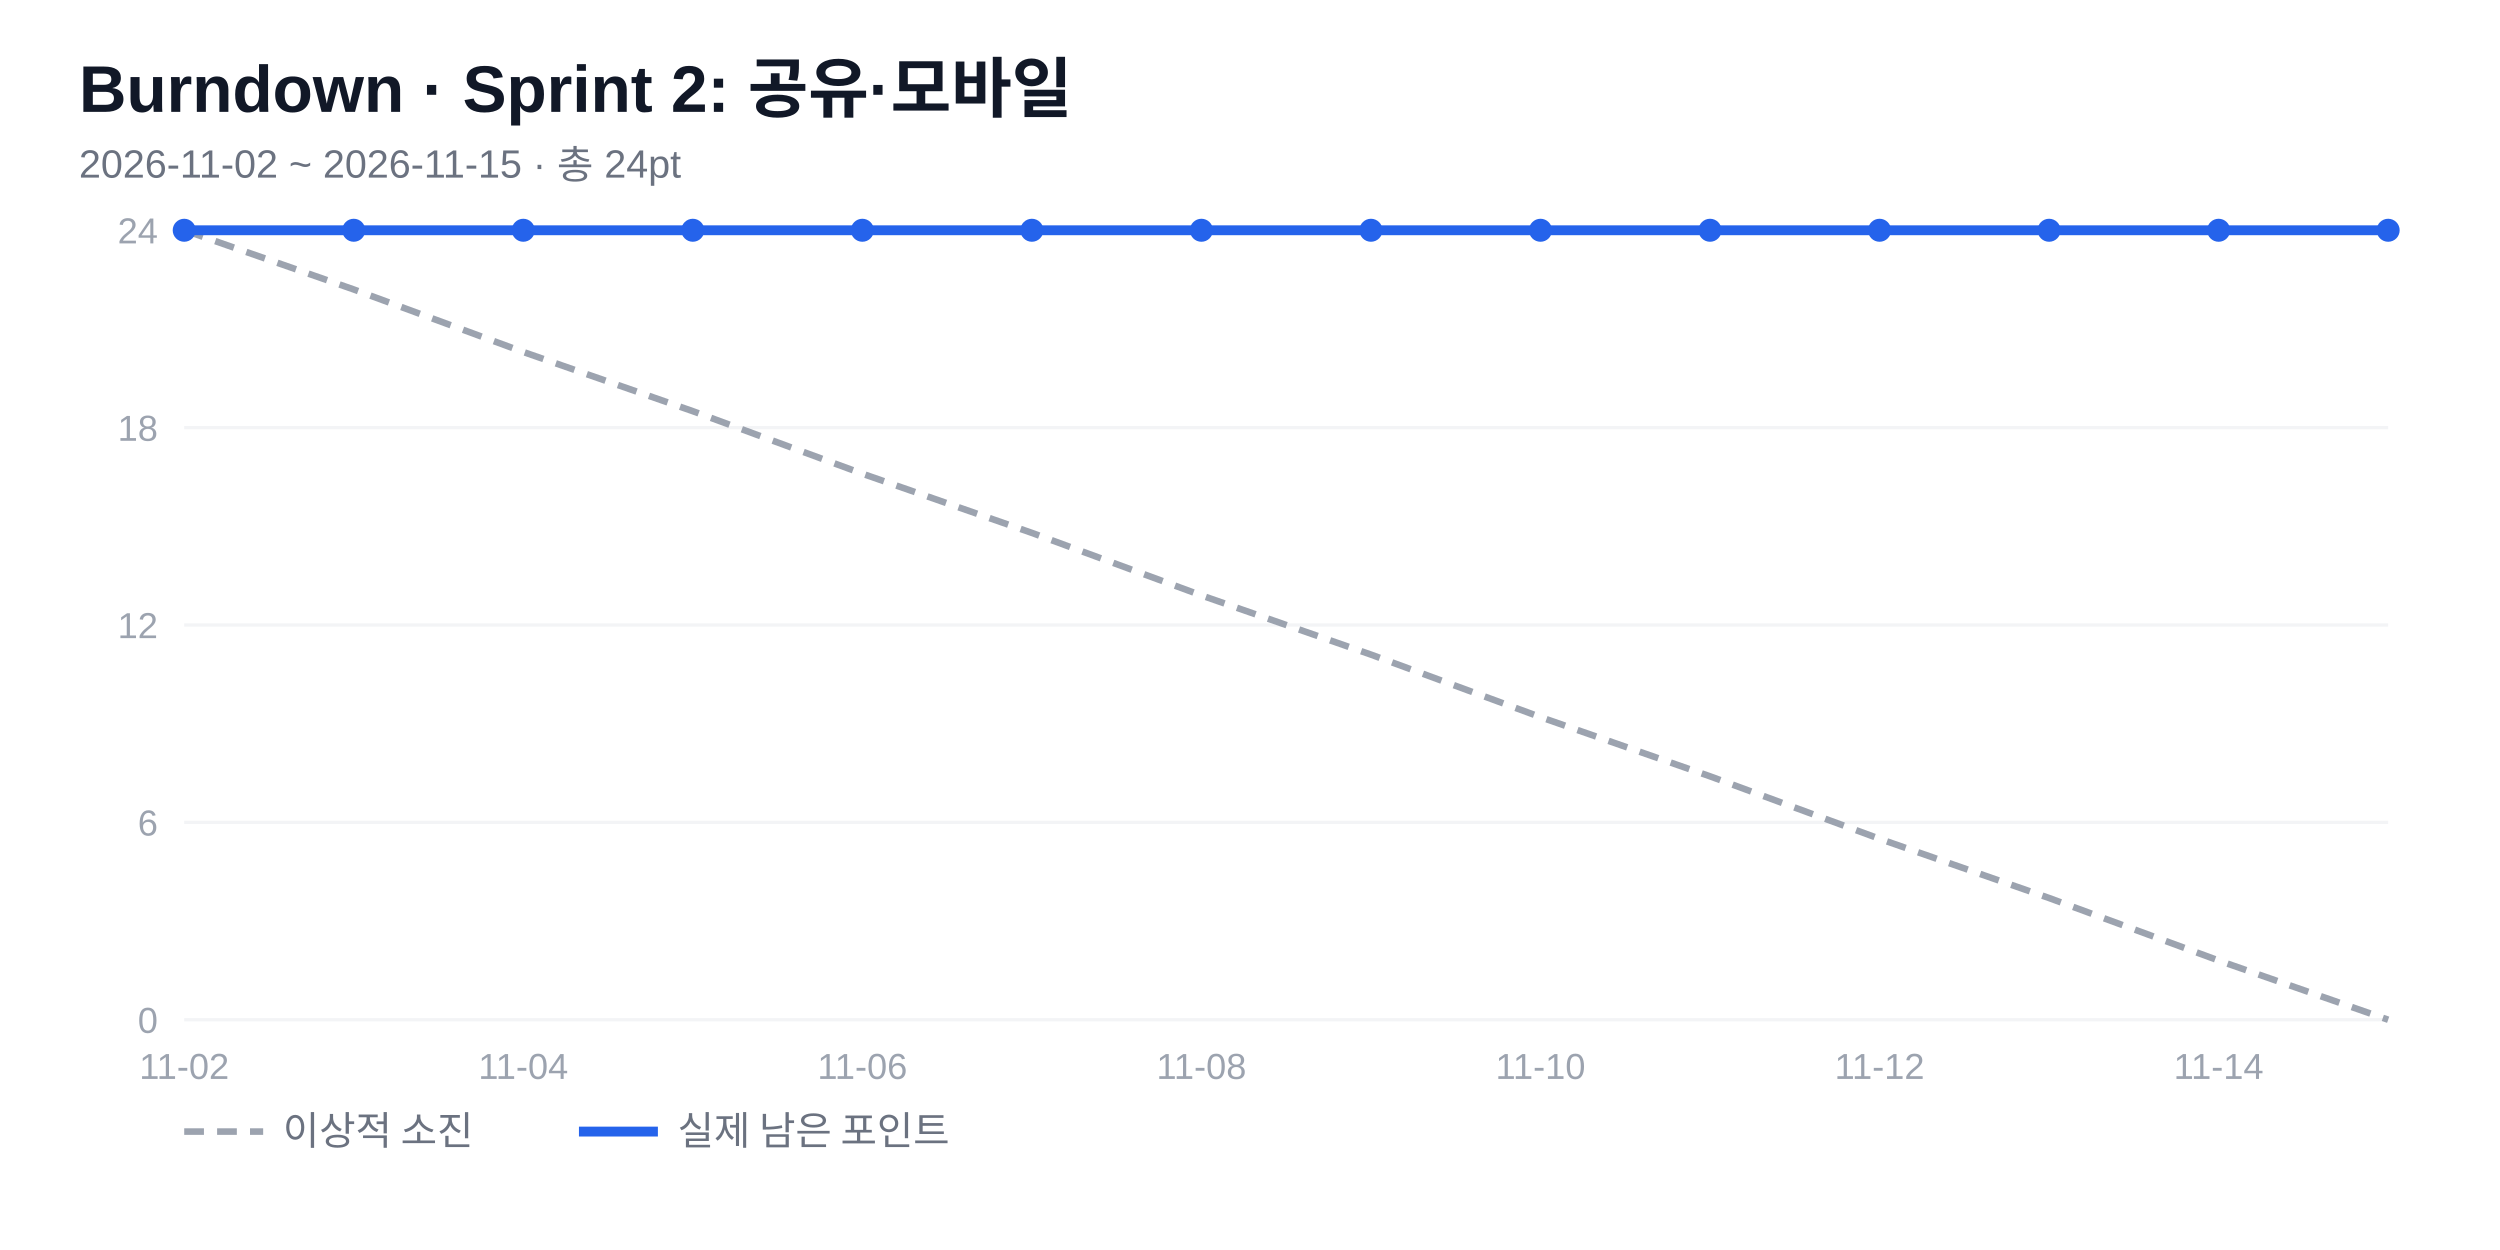
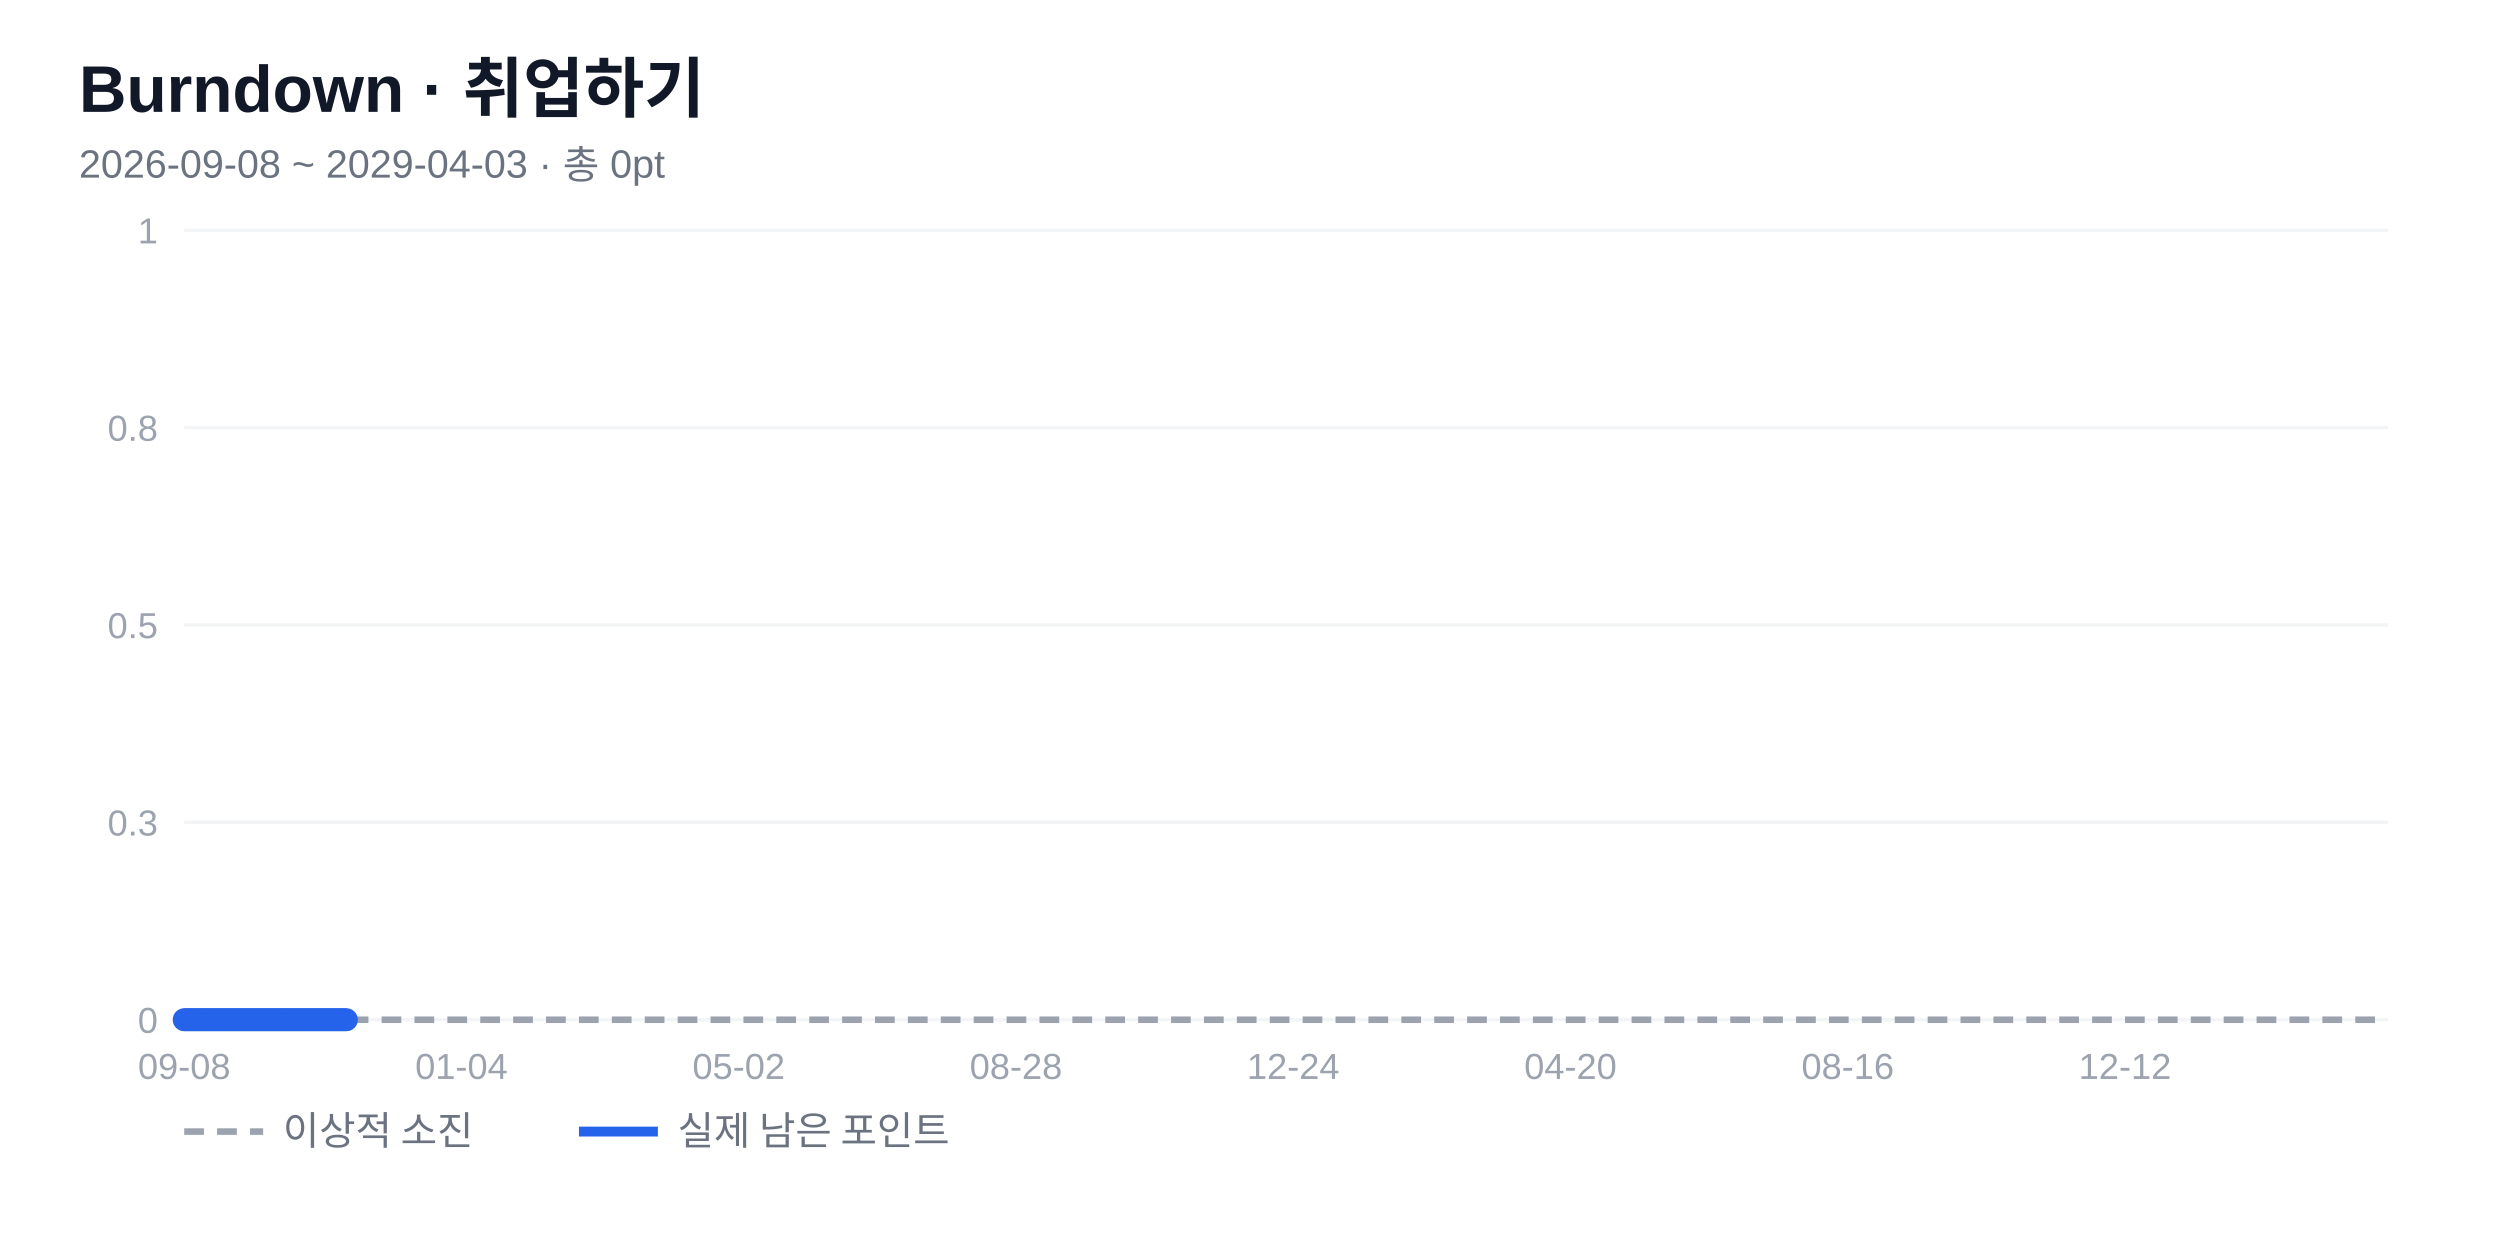
<svg xmlns="http://www.w3.org/2000/svg" width="760" height="380" viewBox="0 0 760 380" font-family="'Segoe UI','Malgun Gothic',Arial,sans-serif">
  <rect width="760" height="380" fill="#fff" />
-   <text x="24" y="34" font-size="20" font-weight="700" fill="#111827">Burndown · Sprint 2: 공유·모바일</text>
-   <text x="24" y="54" font-size="12" fill="#6b7280">2026-11-02 ~ 2026-11-15 · 총 24pt</text>
+   <text x="24" y="34" font-size="20" font-weight="700" fill="#111827">Burndown · 취업하기</text>
+   <text x="24" y="54" font-size="12" fill="#6b7280">2026-09-08 ~ 2029-04-03 · 총 0pt</text>
  <line x1="56" y1="310" x2="726" y2="310" stroke="#f3f4f6" />
  <text x="48" y="314" font-size="11" fill="#9ca3af" text-anchor="end">0</text>
  <line x1="56" y1="250" x2="726" y2="250" stroke="#f3f4f6" />
-   <text x="48" y="254" font-size="11" fill="#9ca3af" text-anchor="end">6</text>
+   <text x="48" y="254" font-size="11" fill="#9ca3af" text-anchor="end">0.3</text>
  <line x1="56" y1="190" x2="726" y2="190" stroke="#f3f4f6" />
-   <text x="48" y="194" font-size="11" fill="#9ca3af" text-anchor="end">12</text>
+   <text x="48" y="194" font-size="11" fill="#9ca3af" text-anchor="end">0.5</text>
  <line x1="56" y1="130" x2="726" y2="130" stroke="#f3f4f6" />
-   <text x="48" y="134" font-size="11" fill="#9ca3af" text-anchor="end">18</text>
+   <text x="48" y="134" font-size="11" fill="#9ca3af" text-anchor="end">0.8</text>
  <line x1="56" y1="70" x2="726" y2="70" stroke="#f3f4f6" />
-   <text x="48" y="74" font-size="11" fill="#9ca3af" text-anchor="end">24</text>
-   <text x="56" y="328" font-size="11" fill="#9ca3af" text-anchor="middle">11-02</text>
-   <text x="159.077" y="328" font-size="11" fill="#9ca3af" text-anchor="middle">11-04</text>
-   <text x="262.154" y="328" font-size="11" fill="#9ca3af" text-anchor="middle">11-06</text>
-   <text x="365.231" y="328" font-size="11" fill="#9ca3af" text-anchor="middle">11-08</text>
-   <text x="468.308" y="328" font-size="11" fill="#9ca3af" text-anchor="middle">11-10</text>
-   <text x="571.385" y="328" font-size="11" fill="#9ca3af" text-anchor="middle">11-12</text>
-   <text x="674.462" y="328" font-size="11" fill="#9ca3af" text-anchor="middle">11-14</text>
-   <polyline points="56,70 107.538,88 159.077,107 210.615,125 262.154,144 313.692,162 365.231,181 416.769,199 468.308,218 519.846,236 571.385,255 622.923,273 674.462,292 726,310" fill="none" stroke="#9ca3af" stroke-width="2" stroke-dasharray="6 4" />
-   <polyline points="56,70 107.538,70 159.077,70 210.615,70 262.154,70 313.692,70 365.231,70 416.769,70 468.308,70 519.846,70 571.385,70 622.923,70 674.462,70 726,70" fill="none" stroke="#2563eb" stroke-width="3" stroke-linejoin="round" />
-   <circle cx="56" cy="70" r="3.5" fill="#2563eb" />
-   <circle cx="107.538" cy="70" r="3.5" fill="#2563eb" />
-   <circle cx="159.077" cy="70" r="3.5" fill="#2563eb" />
-   <circle cx="210.615" cy="70" r="3.5" fill="#2563eb" />
-   <circle cx="262.154" cy="70" r="3.5" fill="#2563eb" />
-   <circle cx="313.692" cy="70" r="3.5" fill="#2563eb" />
-   <circle cx="365.231" cy="70" r="3.5" fill="#2563eb" />
-   <circle cx="416.769" cy="70" r="3.5" fill="#2563eb" />
-   <circle cx="468.308" cy="70" r="3.5" fill="#2563eb" />
-   <circle cx="519.846" cy="70" r="3.5" fill="#2563eb" />
-   <circle cx="571.385" cy="70" r="3.5" fill="#2563eb" />
-   <circle cx="622.923" cy="70" r="3.5" fill="#2563eb" />
-   <circle cx="674.462" cy="70" r="3.5" fill="#2563eb" />
-   <circle cx="726" cy="70" r="3.5" fill="#2563eb" />
+   <text x="48" y="74" font-size="11" fill="#9ca3af" text-anchor="end">1</text>
+   <text x="56" y="328" font-size="11" fill="#9ca3af" text-anchor="middle">09-08</text>
+   <text x="140.286" y="328" font-size="11" fill="#9ca3af" text-anchor="middle">01-04</text>
+   <text x="224.571" y="328" font-size="11" fill="#9ca3af" text-anchor="middle">05-02</text>
+   <text x="308.857" y="328" font-size="11" fill="#9ca3af" text-anchor="middle">08-28</text>
+   <text x="393.143" y="328" font-size="11" fill="#9ca3af" text-anchor="middle">12-24</text>
+   <text x="477.429" y="328" font-size="11" fill="#9ca3af" text-anchor="middle">04-20</text>
+   <text x="561.714" y="328" font-size="11" fill="#9ca3af" text-anchor="middle">08-16</text>
+   <text x="646" y="328" font-size="11" fill="#9ca3af" text-anchor="middle">12-12</text>
+   <polyline points="56,310 56.714,310 57.429,310 58.143,310 58.857,310 59.571,310 60.286,310 61,310 61.714,310 62.429,310 63.143,310 63.857,310 64.571,310 65.286,310 66,310 66.714,310 67.429,310 68.143,310 68.857,310 69.571,310 70.286,310 71,310 71.714,310 72.429,310 73.143,310 73.857,310 74.571,310 75.286,310 76,310 76.714,310 77.429,310 78.143,310 78.857,310 79.571,310 80.286,310 81,310 81.714,310 82.429,310 83.143,310 83.857,310 84.571,310 85.286,310 86,310 86.714,310 87.429,310 88.143,310 88.857,310 89.571,310 90.286,310 91,310 91.714,310 92.429,310 93.143,310 93.857,310 94.571,310 95.286,310 96,310 96.714,310 97.429,310 98.143,310 98.857,310 99.571,310 100.286,310 101,310 101.714,310 102.429,310 103.143,310 103.857,310 104.571,310 105.286,310 106,310 106.714,310 107.429,310 108.143,310 108.857,310 109.571,310 110.286,310 111,310 111.714,310 112.429,310 113.143,310 113.857,310 114.571,310 115.286,310 116,310 116.714,310 117.429,310 118.143,310 118.857,310 119.571,310 120.286,310 121,310 121.714,310 122.429,310 123.143,310 123.857,310 124.571,310 125.286,310 126,310 126.714,310 127.429,310 128.143,310 128.857,310 129.571,310 130.286,310 131,310 131.714,310 132.429,310 133.143,310 133.857,310 134.571,310 135.286,310 136,310 136.714,310 137.429,310 138.143,310 138.857,310 139.571,310 140.286,310 141,310 141.714,310 142.429,310 143.143,310 143.857,310 144.571,310 145.286,310 146,310 146.714,310 147.429,310 148.143,310 148.857,310 149.571,310 150.286,310 151,310 151.714,310 152.429,310 153.143,310 153.857,310 154.571,310 155.286,310 156,310 156.714,310 157.429,310 158.143,310 158.857,310 159.571,310 160.286,310 161,310 161.714,310 162.429,310 163.143,310 163.857,310 164.571,310 165.286,310 166,310 166.714,310 167.429,310 168.143,310 168.857,310 169.571,310 170.286,310 171,310 171.714,310 172.429,310 173.143,310 173.857,310 174.571,310 175.286,310 176,310 176.714,310 177.429,310 178.143,310 178.857,310 179.571,310 180.286,310 181,310 181.714,310 182.429,310 183.143,310 183.857,310 184.571,310 185.286,310 186,310 186.714,310 187.429,310 188.143,310 188.857,310 189.571,310 190.286,310 191,310 191.714,310 192.429,310 193.143,310 193.857,310 194.571,310 195.286,310 196,310 196.714,310 197.429,310 198.143,310 198.857,310 199.571,310 200.286,310 201,310 201.714,310 202.429,310 203.143,310 203.857,310 204.571,310 205.286,310 206,310 206.714,310 207.429,310 208.143,310 208.857,310 209.571,310 210.286,310 211,310 211.714,310 212.429,310 213.143,310 213.857,310 214.571,310 215.286,310 216,310 216.714,310 217.429,310 218.143,310 218.857,310 219.571,310 220.286,310 221,310 221.714,310 222.429,310 223.143,310 223.857,310 224.571,310 225.286,310 226,310 226.714,310 227.429,310 228.143,310 228.857,310 229.571,310 230.286,310 231,310 231.714,310 232.429,310 233.143,310 233.857,310 234.571,310 235.286,310 236,310 236.714,310 237.429,310 238.143,310 238.857,310 239.571,310 240.286,310 241,310 241.714,310 242.429,310 243.143,310 243.857,310 244.571,310 245.286,310 246,310 246.714,310 247.429,310 248.143,310 248.857,310 249.571,310 250.286,310 251,310 251.714,310 252.429,310 253.143,310 253.857,310 254.571,310 255.286,310 256,310 256.714,310 257.429,310 258.143,310 258.857,310 259.571,310 260.286,310 261,310 261.714,310 262.429,310 263.143,310 263.857,310 264.571,310 265.286,310 266,310 266.714,310 267.429,310 268.143,310 268.857,310 269.571,310 270.286,310 271,310 271.714,310 272.429,310 273.143,310 273.857,310 274.571,310 275.286,310 276,310 276.714,310 277.429,310 278.143,310 278.857,310 279.571,310 280.286,310 281,310 281.714,310 282.429,310 283.143,310 283.857,310 284.571,310 285.286,310 286,310 286.714,310 287.429,310 288.143,310 288.857,310 289.571,310 290.286,310 291,310 291.714,310 292.429,310 293.143,310 293.857,310 294.571,310 295.286,310 296,310 296.714,310 297.429,310 298.143,310 298.857,310 299.571,310 300.286,310 301,310 301.714,310 302.429,310 303.143,310 303.857,310 304.571,310 305.286,310 306,310 306.714,310 307.429,310 308.143,310 308.857,310 309.571,310 310.286,310 311,310 311.714,310 312.429,310 313.143,310 313.857,310 314.571,310 315.286,310 316,310 316.714,310 317.429,310 318.143,310 318.857,310 319.571,310 320.286,310 321,310 321.714,310 322.429,310 323.143,310 323.857,310 324.571,310 325.286,310 326,310 326.714,310 327.429,310 328.143,310 328.857,310 329.571,310 330.286,310 331,310 331.714,310 332.429,310 333.143,310 333.857,310 334.571,310 335.286,310 336,310 336.714,310 337.429,310 338.143,310 338.857,310 339.571,310 340.286,310 341,310 341.714,310 342.429,310 343.143,310 343.857,310 344.571,310 345.286,310 346,310 346.714,310 347.429,310 348.143,310 348.857,310 349.571,310 350.286,310 351,310 351.714,310 352.429,310 353.143,310 353.857,310 354.571,310 355.286,310 356,310 356.714,310 357.429,310 358.143,310 358.857,310 359.571,310 360.286,310 361,310 361.714,310 362.429,310 363.143,310 363.857,310 364.571,310 365.286,310 366,310 366.714,310 367.429,310 368.143,310 368.857,310 369.571,310 370.286,310 371,310 371.714,310 372.429,310 373.143,310 373.857,310 374.571,310 375.286,310 376,310 376.714,310 377.429,310 378.143,310 378.857,310 379.571,310 380.286,310 381,310 381.714,310 382.429,310 383.143,310 383.857,310 384.571,310 385.286,310 386,310 386.714,310 387.429,310 388.143,310 388.857,310 389.571,310 390.286,310 391,310 391.714,310 392.429,310 393.143,310 393.857,310 394.571,310 395.286,310 396,310 396.714,310 397.429,310 398.143,310 398.857,310 399.571,310 400.286,310 401,310 401.714,310 402.429,310 403.143,310 403.857,310 404.571,310 405.286,310 406,310 406.714,310 407.429,310 408.143,310 408.857,310 409.571,310 410.286,310 411,310 411.714,310 412.429,310 413.143,310 413.857,310 414.571,310 415.286,310 416,310 416.714,310 417.429,310 418.143,310 418.857,310 419.571,310 420.286,310 421,310 421.714,310 422.429,310 423.143,310 423.857,310 424.571,310 425.286,310 426,310 426.714,310 427.429,310 428.143,310 428.857,310 429.571,310 430.286,310 431,310 431.714,310 432.429,310 433.143,310 433.857,310 434.571,310 435.286,310 436,310 436.714,310 437.429,310 438.143,310 438.857,310 439.571,310 440.286,310 441,310 441.714,310 442.429,310 443.143,310 443.857,310 444.571,310 445.286,310 446,310 446.714,310 447.429,310 448.143,310 448.857,310 449.571,310 450.286,310 451,310 451.714,310 452.429,310 453.143,310 453.857,310 454.571,310 455.286,310 456,310 456.714,310 457.429,310 458.143,310 458.857,310 459.571,310 460.286,310 461,310 461.714,310 462.429,310 463.143,310 463.857,310 464.571,310 465.286,310 466,310 466.714,310 467.429,310 468.143,310 468.857,310 469.571,310 470.286,310 471,310 471.714,310 472.429,310 473.143,310 473.857,310 474.571,310 475.286,310 476,310 476.714,310 477.429,310 478.143,310 478.857,310 479.571,310 480.286,310 481,310 481.714,310 482.429,310 483.143,310 483.857,310 484.571,310 485.286,310 486,310 486.714,310 487.429,310 488.143,310 488.857,310 489.571,310 490.286,310 491,310 491.714,310 492.429,310 493.143,310 493.857,310 494.571,310 495.286,310 496,310 496.714,310 497.429,310 498.143,310 498.857,310 499.571,310 500.286,310 501,310 501.714,310 502.429,310 503.143,310 503.857,310 504.571,310 505.286,310 506,310 506.714,310 507.429,310 508.143,310 508.857,310 509.571,310 510.286,310 511,310 511.714,310 512.429,310 513.143,310 513.857,310 514.571,310 515.286,310 516,310 516.714,310 517.429,310 518.143,310 518.857,310 519.571,310 520.286,310 521,310 521.714,310 522.429,310 523.143,310 523.857,310 524.571,310 525.286,310 526,310 526.714,310 527.429,310 528.143,310 528.857,310 529.571,310 530.286,310 531,310 531.714,310 532.429,310 533.143,310 533.857,310 534.571,310 535.286,310 536,310 536.714,310 537.429,310 538.143,310 538.857,310 539.571,310 540.286,310 541,310 541.714,310 542.429,310 543.143,310 543.857,310 544.571,310 545.286,310 546,310 546.714,310 547.429,310 548.143,310 548.857,310 549.571,310 550.286,310 551,310 551.714,310 552.429,310 553.143,310 553.857,310 554.571,310 555.286,310 556,310 556.714,310 557.429,310 558.143,310 558.857,310 559.571,310 560.286,310 561,310 561.714,310 562.429,310 563.143,310 563.857,310 564.571,310 565.286,310 566,310 566.714,310 567.429,310 568.143,310 568.857,310 569.571,310 570.286,310 571,310 571.714,310 572.429,310 573.143,310 573.857,310 574.571,310 575.286,310 576,310 576.714,310 577.429,310 578.143,310 578.857,310 579.571,310 580.286,310 581,310 581.714,310 582.429,310 583.143,310 583.857,310 584.571,310 585.286,310 586,310 586.714,310 587.429,310 588.143,310 588.857,310 589.571,310 590.286,310 591,310 591.714,310 592.429,310 593.143,310 593.857,310 594.571,310 595.286,310 596,310 596.714,310 597.429,310 598.143,310 598.857,310 599.571,310 600.286,310 601,310 601.714,310 602.429,310 603.143,310 603.857,310 604.571,310 605.286,310 606,310 606.714,310 607.429,310 608.143,310 608.857,310 609.571,310 610.286,310 611,310 611.714,310 612.429,310 613.143,310 613.857,310 614.571,310 615.286,310 616,310 616.714,310 617.429,310 618.143,310 618.857,310 619.571,310 620.286,310 621,310 621.714,310 622.429,310 623.143,310 623.857,310 624.571,310 625.286,310 626,310 626.714,310 627.429,310 628.143,310 628.857,310 629.571,310 630.286,310 631,310 631.714,310 632.429,310 633.143,310 633.857,310 634.571,310 635.286,310 636,310 636.714,310 637.429,310 638.143,310 638.857,310 639.571,310 640.286,310 641,310 641.714,310 642.429,310 643.143,310 643.857,310 644.571,310 645.286,310 646,310 646.714,310 647.429,310 648.143,310 648.857,310 649.571,310 650.286,310 651,310 651.714,310 652.429,310 653.143,310 653.857,310 654.571,310 655.286,310 656,310 656.714,310 657.429,310 658.143,310 658.857,310 659.571,310 660.286,310 661,310 661.714,310 662.429,310 663.143,310 663.857,310 664.571,310 665.286,310 666,310 666.714,310 667.429,310 668.143,310 668.857,310 669.571,310 670.286,310 671,310 671.714,310 672.429,310 673.143,310 673.857,310 674.571,310 675.286,310 676,310 676.714,310 677.429,310 678.143,310 678.857,310 679.571,310 680.286,310 681,310 681.714,310 682.429,310 683.143,310 683.857,310 684.571,310 685.286,310 686,310 686.714,310 687.429,310 688.143,310 688.857,310 689.571,310 690.286,310 691,310 691.714,310 692.429,310 693.143,310 693.857,310 694.571,310 695.286,310 696,310 696.714,310 697.429,310 698.143,310 698.857,310 699.571,310 700.286,310 701,310 701.714,310 702.429,310 703.143,310 703.857,310 704.571,310 705.286,310 706,310 706.714,310 707.429,310 708.143,310 708.857,310 709.571,310 710.286,310 711,310 711.714,310 712.429,310 713.143,310 713.857,310 714.571,310 715.286,310 716,310 716.714,310 717.429,310 718.143,310 718.857,310 719.571,310 720.286,310 721,310 721.714,310 722.429,310 723.143,310 723.857,310 724.571,310 725.286,310 726,310" fill="none" stroke="#9ca3af" stroke-width="2" stroke-dasharray="6 4" />
+   <polyline points="56,310 56.714,310 57.429,310 58.143,310 58.857,310 59.571,310 60.286,310 61,310 61.714,310 62.429,310 63.143,310 63.857,310 64.571,310 65.286,310 66,310 66.714,310 67.429,310 68.143,310 68.857,310 69.571,310 70.286,310 71,310 71.714,310 72.429,310 73.143,310 73.857,310 74.571,310 75.286,310 76,310 76.714,310 77.429,310 78.143,310 78.857,310 79.571,310 80.286,310 81,310 81.714,310 82.429,310 83.143,310 83.857,310 84.571,310 85.286,310 86,310 86.714,310 87.429,310 88.143,310 88.857,310 89.571,310 90.286,310 91,310 91.714,310 92.429,310 93.143,310 93.857,310 94.571,310 95.286,310 96,310 96.714,310 97.429,310 98.143,310 98.857,310 99.571,310 100.286,310 101,310 101.714,310 102.429,310 103.143,310 103.857,310 104.571,310 105.286,310" fill="none" stroke="#2563eb" stroke-width="3" stroke-linejoin="round" />
+   <circle cx="56" cy="310" r="3.5" fill="#2563eb" />
+   <circle cx="56.714" cy="310" r="3.5" fill="#2563eb" />
+   <circle cx="57.429" cy="310" r="3.5" fill="#2563eb" />
+   <circle cx="58.143" cy="310" r="3.5" fill="#2563eb" />
+   <circle cx="58.857" cy="310" r="3.5" fill="#2563eb" />
+   <circle cx="59.571" cy="310" r="3.5" fill="#2563eb" />
+   <circle cx="60.286" cy="310" r="3.5" fill="#2563eb" />
+   <circle cx="61" cy="310" r="3.5" fill="#2563eb" />
+   <circle cx="61.714" cy="310" r="3.5" fill="#2563eb" />
+   <circle cx="62.429" cy="310" r="3.5" fill="#2563eb" />
+   <circle cx="63.143" cy="310" r="3.5" fill="#2563eb" />
+   <circle cx="63.857" cy="310" r="3.5" fill="#2563eb" />
+   <circle cx="64.571" cy="310" r="3.5" fill="#2563eb" />
+   <circle cx="65.286" cy="310" r="3.5" fill="#2563eb" />
+   <circle cx="66" cy="310" r="3.5" fill="#2563eb" />
+   <circle cx="66.714" cy="310" r="3.5" fill="#2563eb" />
+   <circle cx="67.429" cy="310" r="3.5" fill="#2563eb" />
+   <circle cx="68.143" cy="310" r="3.5" fill="#2563eb" />
+   <circle cx="68.857" cy="310" r="3.5" fill="#2563eb" />
+   <circle cx="69.571" cy="310" r="3.5" fill="#2563eb" />
+   <circle cx="70.286" cy="310" r="3.5" fill="#2563eb" />
+   <circle cx="71" cy="310" r="3.5" fill="#2563eb" />
+   <circle cx="71.714" cy="310" r="3.5" fill="#2563eb" />
+   <circle cx="72.429" cy="310" r="3.5" fill="#2563eb" />
+   <circle cx="73.143" cy="310" r="3.5" fill="#2563eb" />
+   <circle cx="73.857" cy="310" r="3.5" fill="#2563eb" />
+   <circle cx="74.571" cy="310" r="3.5" fill="#2563eb" />
+   <circle cx="75.286" cy="310" r="3.5" fill="#2563eb" />
+   <circle cx="76" cy="310" r="3.5" fill="#2563eb" />
+   <circle cx="76.714" cy="310" r="3.5" fill="#2563eb" />
+   <circle cx="77.429" cy="310" r="3.5" fill="#2563eb" />
+   <circle cx="78.143" cy="310" r="3.5" fill="#2563eb" />
+   <circle cx="78.857" cy="310" r="3.5" fill="#2563eb" />
+   <circle cx="79.571" cy="310" r="3.5" fill="#2563eb" />
+   <circle cx="80.286" cy="310" r="3.5" fill="#2563eb" />
+   <circle cx="81" cy="310" r="3.5" fill="#2563eb" />
+   <circle cx="81.714" cy="310" r="3.5" fill="#2563eb" />
+   <circle cx="82.429" cy="310" r="3.5" fill="#2563eb" />
+   <circle cx="83.143" cy="310" r="3.5" fill="#2563eb" />
+   <circle cx="83.857" cy="310" r="3.5" fill="#2563eb" />
+   <circle cx="84.571" cy="310" r="3.5" fill="#2563eb" />
+   <circle cx="85.286" cy="310" r="3.5" fill="#2563eb" />
+   <circle cx="86" cy="310" r="3.5" fill="#2563eb" />
+   <circle cx="86.714" cy="310" r="3.5" fill="#2563eb" />
+   <circle cx="87.429" cy="310" r="3.5" fill="#2563eb" />
+   <circle cx="88.143" cy="310" r="3.5" fill="#2563eb" />
+   <circle cx="88.857" cy="310" r="3.5" fill="#2563eb" />
+   <circle cx="89.571" cy="310" r="3.5" fill="#2563eb" />
+   <circle cx="90.286" cy="310" r="3.5" fill="#2563eb" />
+   <circle cx="91" cy="310" r="3.5" fill="#2563eb" />
+   <circle cx="91.714" cy="310" r="3.5" fill="#2563eb" />
+   <circle cx="92.429" cy="310" r="3.5" fill="#2563eb" />
+   <circle cx="93.143" cy="310" r="3.5" fill="#2563eb" />
+   <circle cx="93.857" cy="310" r="3.5" fill="#2563eb" />
+   <circle cx="94.571" cy="310" r="3.5" fill="#2563eb" />
+   <circle cx="95.286" cy="310" r="3.5" fill="#2563eb" />
+   <circle cx="96" cy="310" r="3.5" fill="#2563eb" />
+   <circle cx="96.714" cy="310" r="3.5" fill="#2563eb" />
+   <circle cx="97.429" cy="310" r="3.5" fill="#2563eb" />
+   <circle cx="98.143" cy="310" r="3.5" fill="#2563eb" />
+   <circle cx="98.857" cy="310" r="3.5" fill="#2563eb" />
+   <circle cx="99.571" cy="310" r="3.5" fill="#2563eb" />
+   <circle cx="100.286" cy="310" r="3.5" fill="#2563eb" />
+   <circle cx="101" cy="310" r="3.5" fill="#2563eb" />
+   <circle cx="101.714" cy="310" r="3.5" fill="#2563eb" />
+   <circle cx="102.429" cy="310" r="3.5" fill="#2563eb" />
+   <circle cx="103.143" cy="310" r="3.5" fill="#2563eb" />
+   <circle cx="103.857" cy="310" r="3.5" fill="#2563eb" />
+   <circle cx="104.571" cy="310" r="3.5" fill="#2563eb" />
+   <circle cx="105.286" cy="310" r="3.5" fill="#2563eb" />
  <line x1="56" y1="344" x2="80" y2="344" stroke="#9ca3af" stroke-width="2" stroke-dasharray="6 4" />
  <text x="86" y="348" font-size="12" fill="#6b7280">이상적 소진</text>
  <line x1="176" y1="344" x2="200" y2="344" stroke="#2563eb" stroke-width="3" />
  <text x="206" y="348" font-size="12" fill="#6b7280">실제 남은 포인트</text>
</svg>
